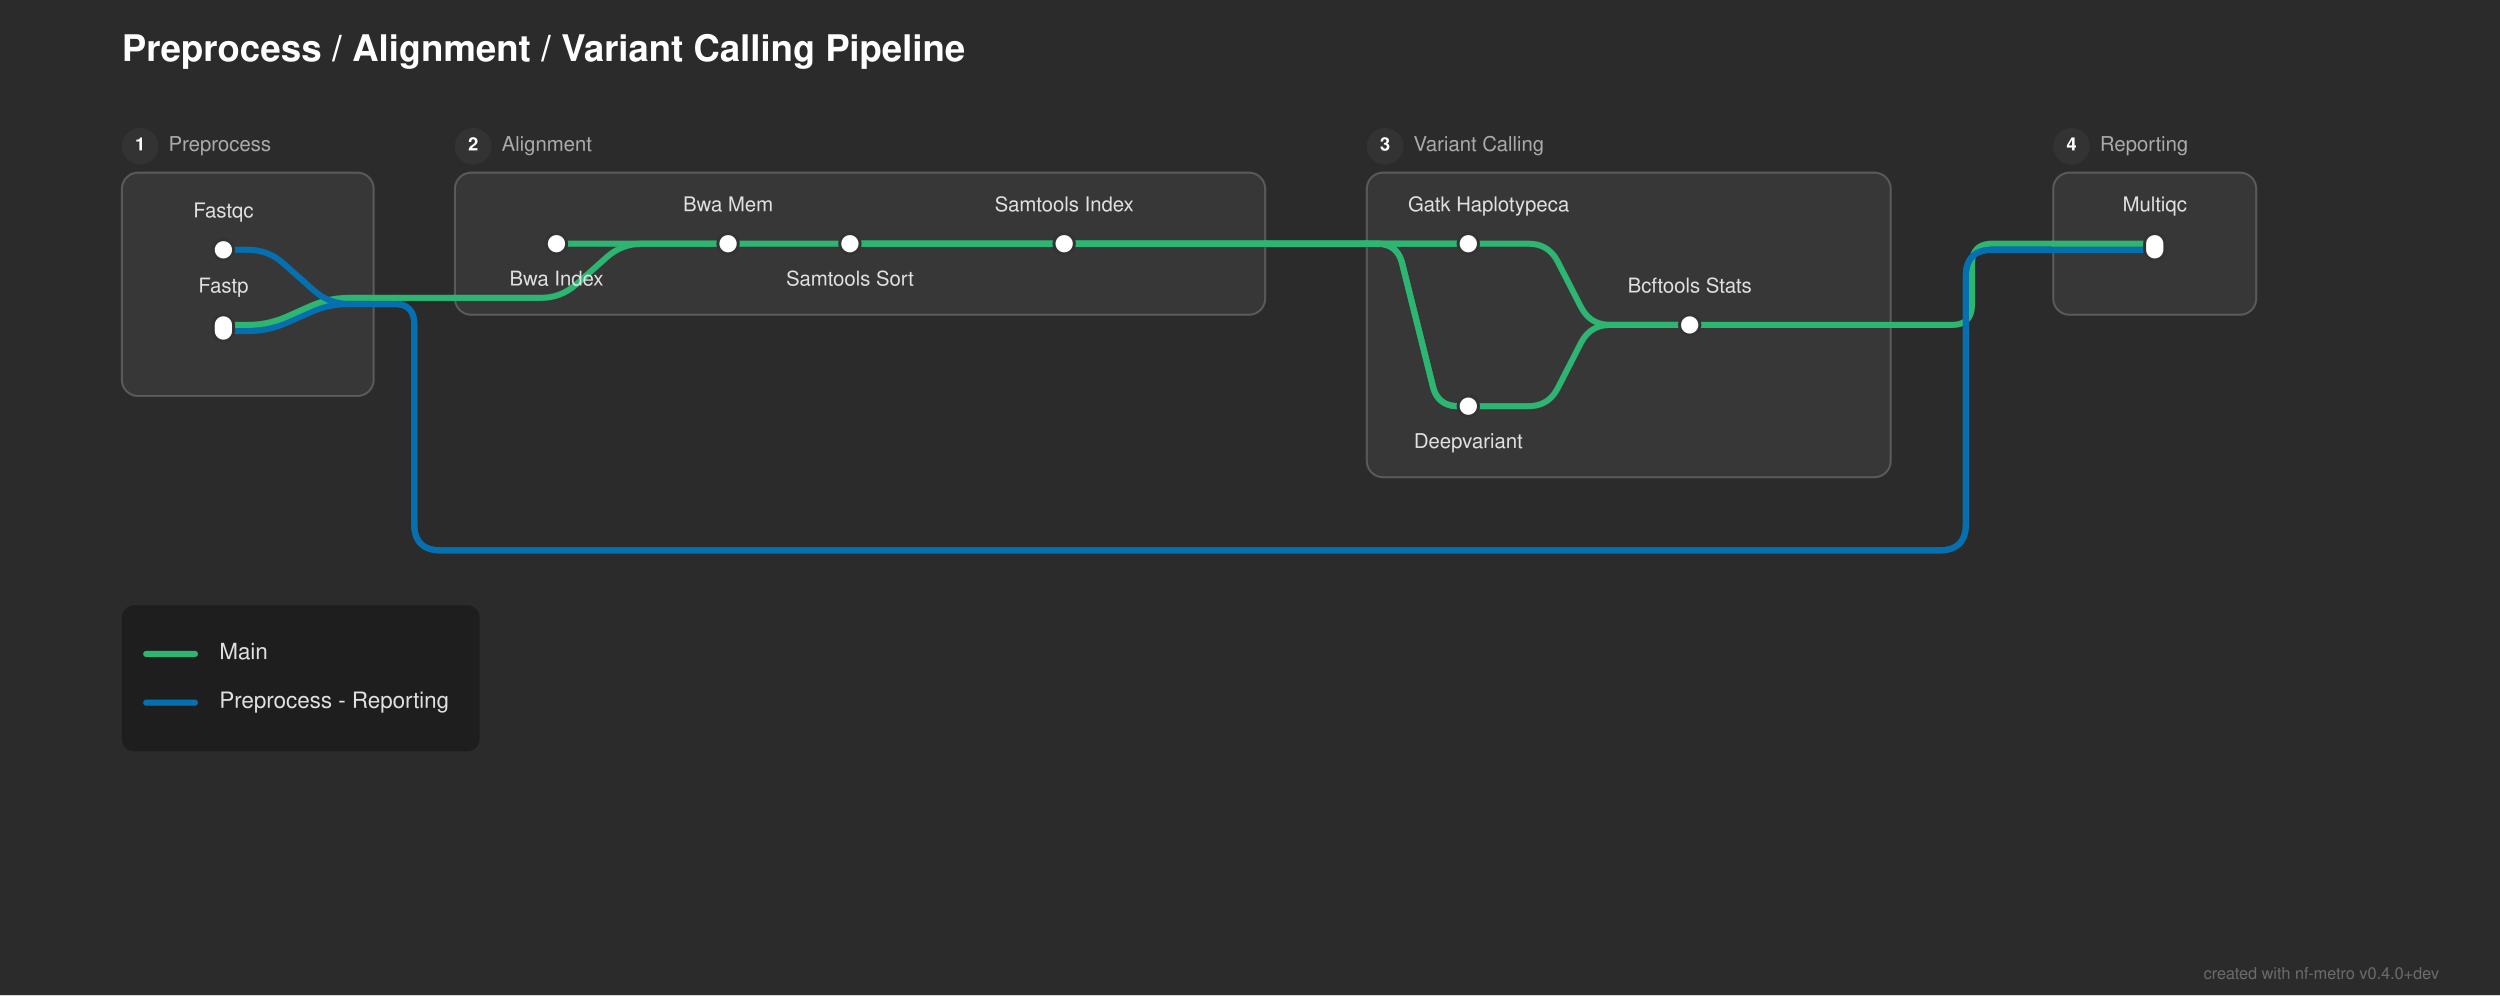
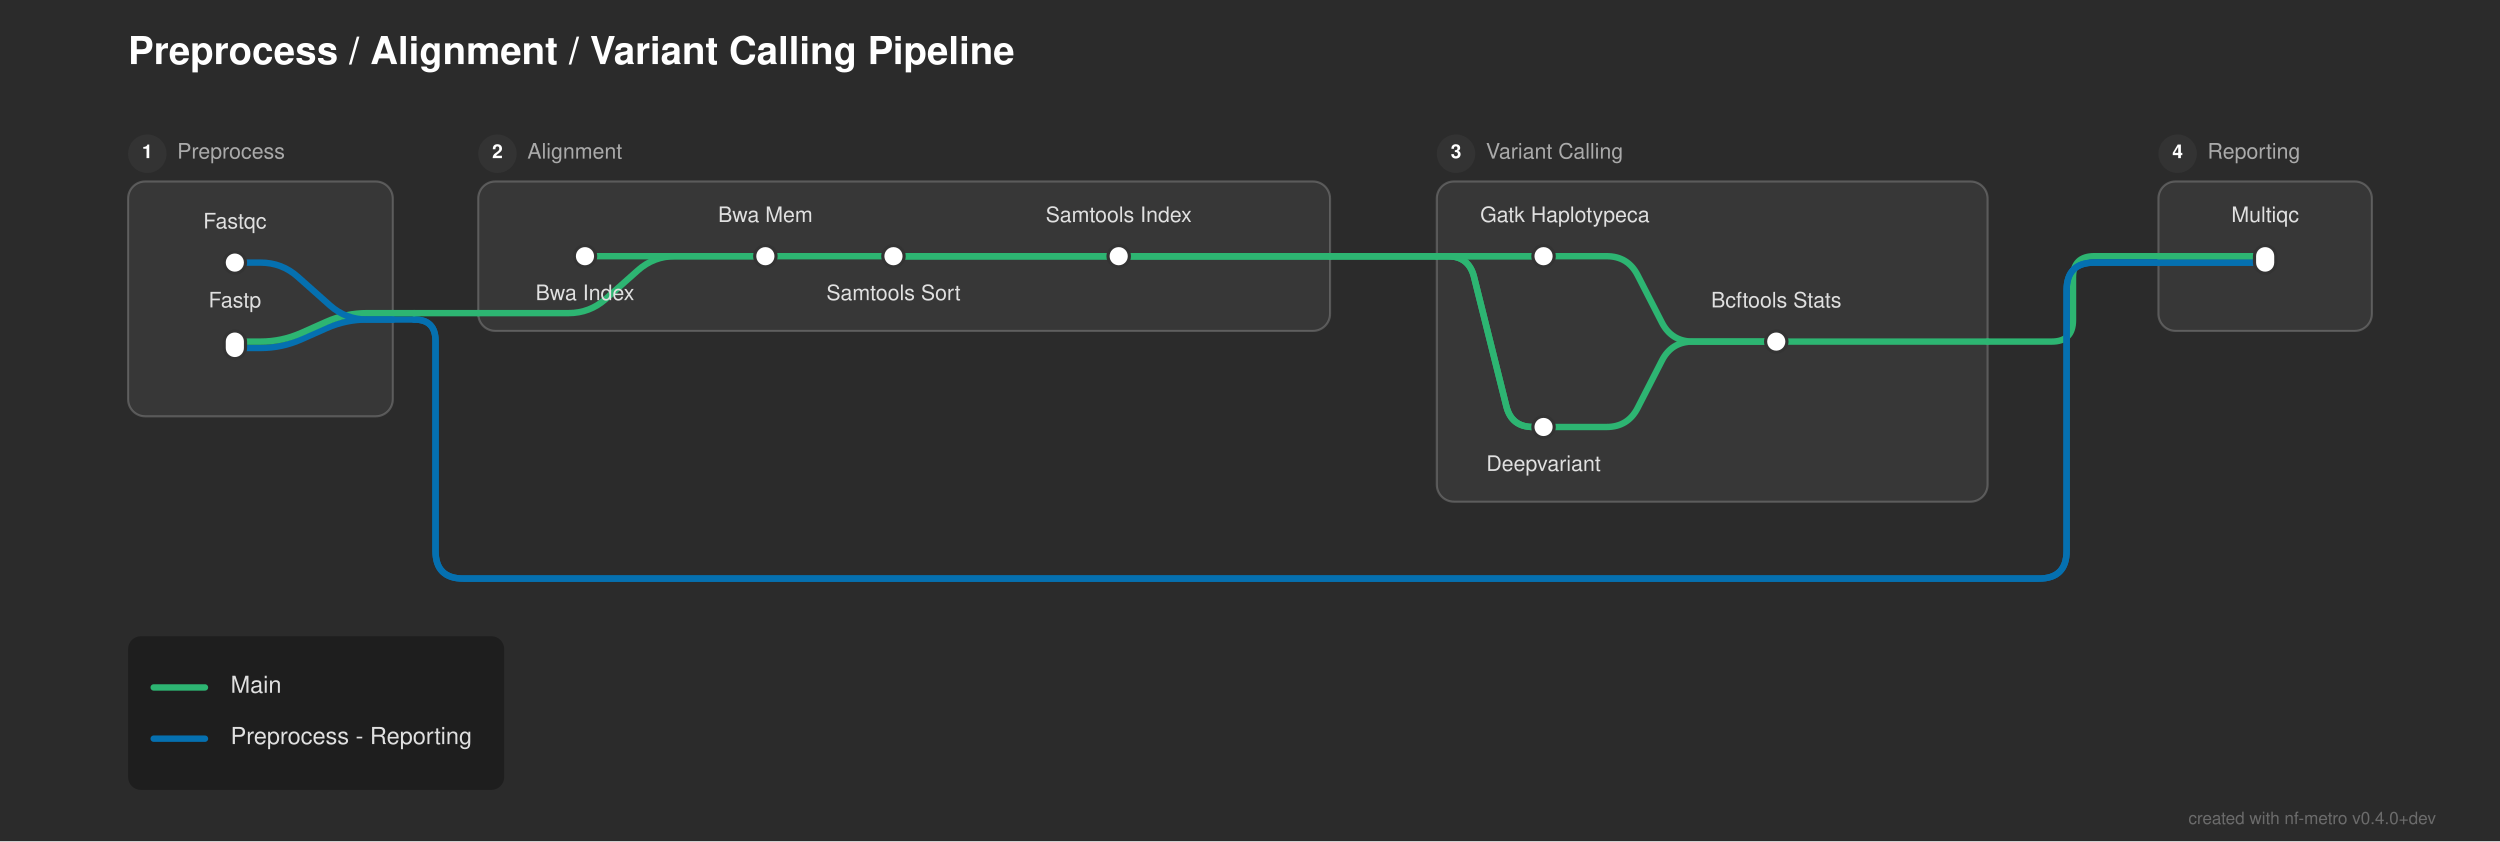
- <svg xmlns="http://www.w3.org/2000/svg" width="1231" height="490" viewBox="0 0 1231 490">
+ <svg xmlns="http://www.w3.org/2000/svg" width="1171" height="394" viewBox="0 0 1171 394">
  <defs>
</defs>
-   <rect x="0" y="0" width="1231" height="490" fill="#2b2b2b" />
+   <rect x="0" y="0" width="1171" height="394" fill="#2b2b2b" />
  <text x="60.0" y="30.0" font-size="18.0" fill="#ffffff" font-family="'Helvetica Neue', Helvetica, Arial, sans-serif" font-weight="bold">Preprocess / Alignment / Variant Calling Pipeline</text>
  <rect x="60.0" y="85.0" width="124.0" height="110.0" rx="8" ry="8" fill="rgba(255, 255, 255, 0.06)" stroke="rgba(255, 255, 255, 0.2)" stroke-width="1.0" />
  <circle cx="69.0" cy="72.0" r="9" fill="#333333" />
  <text x="69.0" y="72.0" font-size="9" fill="#ffffff" font-family="'Helvetica Neue', Helvetica, Arial, sans-serif" font-weight="bold" text-anchor="middle" dominant-baseline="central">1</text>
  <text x="83.0" y="72.0" font-size="10.0" fill="#aaaaaa" font-family="'Helvetica Neue', Helvetica, Arial, sans-serif" dominant-baseline="central">Preprocess</text>
  <rect x="224.0" y="85.0" width="399.0" height="70.0" rx="8" ry="8" fill="rgba(255, 255, 255, 0.06)" stroke="rgba(255, 255, 255, 0.2)" stroke-width="1.0" />
  <circle cx="233.0" cy="72.0" r="9" fill="#333333" />
  <text x="233.0" y="72.0" font-size="9" fill="#ffffff" font-family="'Helvetica Neue', Helvetica, Arial, sans-serif" font-weight="bold" text-anchor="middle" dominant-baseline="central">2</text>
  <text x="247.0" y="72.0" font-size="10.0" fill="#aaaaaa" font-family="'Helvetica Neue', Helvetica, Arial, sans-serif" dominant-baseline="central">Alignment</text>
  <rect x="673.0" y="85.0" width="258.0" height="150.0" rx="8" ry="8" fill="rgba(255, 255, 255, 0.06)" stroke="rgba(255, 255, 255, 0.2)" stroke-width="1.0" />
  <circle cx="682.0" cy="72.0" r="9" fill="#333333" />
  <text x="682.0" y="72.0" font-size="9" fill="#ffffff" font-family="'Helvetica Neue', Helvetica, Arial, sans-serif" font-weight="bold" text-anchor="middle" dominant-baseline="central">3</text>
  <text x="696.0" y="72.0" font-size="10.0" fill="#aaaaaa" font-family="'Helvetica Neue', Helvetica, Arial, sans-serif" dominant-baseline="central">Variant Calling</text>
  <rect x="1011.0" y="85.0" width="100.0" height="70.0" rx="8" ry="8" fill="rgba(255, 255, 255, 0.06)" stroke="rgba(255, 255, 255, 0.2)" stroke-width="1.0" />
  <circle cx="1020.0" cy="72.0" r="9" fill="#333333" />
  <text x="1020.0" y="72.0" font-size="9" fill="#ffffff" font-family="'Helvetica Neue', Helvetica, Arial, sans-serif" font-weight="bold" text-anchor="middle" dominant-baseline="central">4</text>
  <text x="1034.0" y="72.0" font-size="10.0" fill="#aaaaaa" font-family="'Helvetica Neue', Helvetica, Arial, sans-serif" dominant-baseline="central">Reporting</text>
  <path d="M723.0,200.0 L752.5,200.0 Q762.5,200.0,767.061,191.101 L778.439,168.899 Q783.0,160.0,793.0,160.0 L832.0,160.0" stroke="#2db572" stroke-width="3.0" fill="none" stroke-linecap="round" stroke-linejoin="round" />
  <path d="M110.0,163.0 L122.0,163.0 Q132.0,163.0,141.138,158.939 L152.862,153.728 Q162.0,149.667,172.0,149.667 L184.0,149.667" stroke="#0570b0" stroke-width="3.0" fill="none" stroke-linecap="round" stroke-linejoin="round" />
  <path d="M832.0,160.0 L931.0,160.0" stroke="#2db572" stroke-width="3.0" stroke-linecap="round" />
  <path d="M110.0,160.0 L122.0,160.0 Q132.0,160.0,141.138,155.939 L152.862,150.728 Q162.0,146.667,172.0,146.667 L184.0,146.667" stroke="#2db572" stroke-width="3.0" fill="none" stroke-linecap="round" stroke-linejoin="round" />
  <path d="M931.0,160.0 L961.0,160.0 Q971.0,160.0,971.0,150.0 L971.0,130.0 Q971.0,120.0,981.0,120.0 L1011.0,120.0" stroke="#2db572" stroke-width="3.0" fill="none" stroke-linecap="round" stroke-linejoin="round" />
  <path d="M184.0,149.667 L194.0,149.667" stroke="#0570b0" stroke-width="3.0" stroke-linecap="round" />
  <path d="M194.0,149.667 L194.0,149.667 Q204.0,149.667,204.0,159.667 L204.0,258.0 Q204.0,271.0,217.0,271.0 L955.0,271.0 Q968.0,271.0,968.0,258.0 L968.0,136.0 Q968.0,123.0,981.0,123.0 L1011.0,123.0" stroke="#0570b0" stroke-width="3.0" fill="none" stroke-linecap="round" stroke-linejoin="round" />
  <path d="M194.0,149.667 L194.0,149.667 Q204.0,149.667,204.0,159.667 L204.0,258.0 Q204.0,271.0,217.0,271.0 L955.0,271.0 Q968.0,271.0,968.0,258.0 L968.0,136.0 Q968.0,123.0,981.0,123.0 L1011.0,123.0" stroke="#0570b0" stroke-width="3.0" fill="none" stroke-linecap="round" stroke-linejoin="round" />
  <path d="M224.0,146.667 L266.25,146.667 Q276.25,146.667,283.724,140.023 L298.776,126.644 Q306.25,120.0,316.25,120.0 L358.5,120.0" stroke="#2db572" stroke-width="3.0" fill="none" stroke-linecap="round" stroke-linejoin="round" />
  <path d="M184.0,146.667 L194.0,146.667" stroke="#2db572" stroke-width="3.0" stroke-linecap="round" />
  <path d="M194.0,146.667 L224.0,146.667" stroke="#2db572" stroke-width="3.0" stroke-linecap="round" />
  <path d="M110.0,123.0 L122.0,123.0 Q132.0,123.0,139.474,129.644 L154.526,143.023 Q162.0,149.667,172.0,149.667 L184.0,149.667" stroke="#0570b0" stroke-width="3.0" fill="none" stroke-linecap="round" stroke-linejoin="round" />
  <path d="M1011.0,123.0 L1061.0,123.0" stroke="#0570b0" stroke-width="3.0" stroke-linecap="round" />
  <path d="M1011.0,123.0 L1061.0,123.0" stroke="#0570b0" stroke-width="3.0" stroke-linecap="round" />
  <path d="M274.0,120.0 L358.5,120.0" stroke="#2db572" stroke-width="3.0" stroke-linecap="round" />
  <path d="M358.5,120.0 L418.5,120.0" stroke="#2db572" stroke-width="3.0" stroke-linecap="round" />
  <path d="M418.5,120.0 L524.0,120.0" stroke="#2db572" stroke-width="3.0" stroke-linecap="round" />
  <path d="M723.0,120.0 L752.5,120.0 Q762.5,120.0,767.061,128.899 L778.439,151.101 Q783.0,160.0,793.0,160.0 L832.0,160.0" stroke="#2db572" stroke-width="3.0" fill="none" stroke-linecap="round" stroke-linejoin="round" />
  <path d="M1011.0,120.0 L1061.0,120.0" stroke="#2db572" stroke-width="3.0" stroke-linecap="round" />
  <path d="M418.5,120.0 L623.0,120.0" stroke="#2db572" stroke-width="3.0" stroke-linecap="round" />
  <path d="M673.0,120.0 L723.0,120.0" stroke="#2db572" stroke-width="3.0" stroke-linecap="round" />
  <path d="M418.5,120.0 L623.0,120.0" stroke="#2db572" stroke-width="3.0" stroke-linecap="round" />
  <path d="M673.0,120.0 L678.0,120.0 Q688.0,120.0,690.425,129.701 L705.575,190.299 Q708.0,200.0,718.0,200.0 L723.0,200.0" stroke="#2db572" stroke-width="3.0" fill="none" stroke-linecap="round" stroke-linejoin="round" />
  <path d="M524.0,120.0 L623.0,120.0" stroke="#2db572" stroke-width="3.0" stroke-linecap="round" />
  <path d="M673.0,120.0 L723.0,120.0" stroke="#2db572" stroke-width="3.0" stroke-linecap="round" />
  <path d="M524.0,120.0 L623.0,120.0" stroke="#2db572" stroke-width="3.0" stroke-linecap="round" />
  <path d="M673.0,120.0 L678.0,120.0 Q688.0,120.0,690.425,129.701 L705.575,190.299 Q708.0,200.0,718.0,200.0 L723.0,200.0" stroke="#2db572" stroke-width="3.0" fill="none" stroke-linecap="round" stroke-linejoin="round" />
  <path d="M623.0,120.0 L673.0,120.0" stroke="#2db572" stroke-width="3.0" stroke-linecap="round" />
  <path d="M623.0,120.0 L673.0,120.0" stroke="#2db572" stroke-width="3.0" stroke-linecap="round" />
  <path d="M623.0,120.0 L673.0,120.0" stroke="#2db572" stroke-width="3.0" stroke-linecap="round" />
  <path d="M623.0,120.0 L673.0,120.0" stroke="#2db572" stroke-width="3.0" stroke-linecap="round" />
  <rect x="105.0" y="118.0" width="10.0" height="10.0" rx="5.0" ry="5.0" fill="#ffffff" stroke="#333333" stroke-width="1.5" />
  <rect x="105.0" y="155.0" width="10.0" height="13.0" rx="5.0" ry="5.0" fill="#ffffff" stroke="#333333" stroke-width="1.5" />
  <rect x="269.0" y="115.0" width="10.0" height="10.0" rx="5.0" ry="5.0" fill="#ffffff" stroke="#333333" stroke-width="1.5" />
  <rect x="353.5" y="115.0" width="10.0" height="10.0" rx="5.0" ry="5.0" fill="#ffffff" stroke="#333333" stroke-width="1.5" />
  <rect x="413.5" y="115.0" width="10.0" height="10.0" rx="5.0" ry="5.0" fill="#ffffff" stroke="#333333" stroke-width="1.5" />
  <rect x="519.0" y="115.0" width="10.0" height="10.0" rx="5.0" ry="5.0" fill="#ffffff" stroke="#333333" stroke-width="1.5" />
  <rect x="718.0" y="115.0" width="10.0" height="10.0" rx="5.0" ry="5.0" fill="#ffffff" stroke="#333333" stroke-width="1.5" />
  <rect x="718.0" y="195.0" width="10.0" height="10.0" rx="5.0" ry="5.0" fill="#ffffff" stroke="#333333" stroke-width="1.5" />
  <rect x="827.0" y="155.0" width="10.0" height="10.0" rx="5.0" ry="5.0" fill="#ffffff" stroke="#333333" stroke-width="1.5" />
  <rect x="1056.0" y="115.0" width="10.0" height="13.0" rx="5.0" ry="5.0" fill="#ffffff" stroke="#333333" stroke-width="1.5" />
  <text x="733.0" y="104.0" font-size="10.0" fill="#e0e0e0" font-family="'Helvetica Neue', Helvetica, Arial, sans-serif" text-anchor="middle" dominant-baseline="auto">Gatk Haplotypeca</text>
  <text x="274.0" y="136.0" font-size="10.0" fill="#e0e0e0" font-family="'Helvetica Neue', Helvetica, Arial, sans-serif" text-anchor="middle" dominant-baseline="hanging">Bwa Index</text>
  <text x="723.0" y="216.0" font-size="10.0" fill="#e0e0e0" font-family="'Helvetica Neue', Helvetica, Arial, sans-serif" text-anchor="middle" dominant-baseline="hanging">Deepvariant</text>
  <text x="110.0" y="107.0" font-size="10.0" fill="#e0e0e0" font-family="'Helvetica Neue', Helvetica, Arial, sans-serif" text-anchor="middle" dominant-baseline="auto">Fastqc</text>
  <text x="1061.0" y="104.0" font-size="10.0" fill="#e0e0e0" font-family="'Helvetica Neue', Helvetica, Arial, sans-serif" text-anchor="middle" dominant-baseline="auto">Multiqc</text>
  <text x="110.0" y="144.0" font-size="10.0" fill="#e0e0e0" font-family="'Helvetica Neue', Helvetica, Arial, sans-serif" text-anchor="middle" dominant-baseline="auto">Fastp</text>
  <text x="358.5" y="104.0" font-size="10.0" fill="#e0e0e0" font-family="'Helvetica Neue', Helvetica, Arial, sans-serif" text-anchor="middle" dominant-baseline="auto">Bwa Mem</text>
  <text x="832.0" y="144.0" font-size="10.0" fill="#e0e0e0" font-family="'Helvetica Neue', Helvetica, Arial, sans-serif" text-anchor="middle" dominant-baseline="auto">Bcftools Stats</text>
  <text x="418.5" y="136.0" font-size="10.0" fill="#e0e0e0" font-family="'Helvetica Neue', Helvetica, Arial, sans-serif" text-anchor="middle" dominant-baseline="hanging">Samtools Sort</text>
  <text x="524.0" y="104.0" font-size="10.0" fill="#e0e0e0" font-family="'Helvetica Neue', Helvetica, Arial, sans-serif" text-anchor="middle" dominant-baseline="auto">Samtools Index</text>
  <rect x="60.0" y="298.0" width="176.16" height="72.0" rx="6" ry="6" fill="rgba(0, 0, 0, 0.3)" />
  <path d="M72.0,322.0 L96.0,322.0" stroke="#2db572" stroke-width="3.0" stroke-linecap="round" />
  <text x="108.0" y="322.0" font-size="11.0" fill="#e0e0e0" font-family="'Helvetica Neue', Helvetica, Arial, sans-serif" dominant-baseline="central">Main</text>
  <path d="M72.0,346.0 L96.0,346.0" stroke="#0570b0" stroke-width="3.0" stroke-linecap="round" />
  <text x="108.0" y="346.0" font-size="11.0" fill="#e0e0e0" font-family="'Helvetica Neue', Helvetica, Arial, sans-serif" dominant-baseline="central">Preprocess - Reporting</text>
-   <text x="1201.0" y="482.0" font-size="8" fill="rgba(150, 150, 150, 0.6)" font-family="'Helvetica Neue', Helvetica, Arial, sans-serif" text-anchor="end">created with nf-metro v0.4.0+dev</text>
+   <text x="1141.0" y="386.0" font-size="8" fill="rgba(150, 150, 150, 0.6)" font-family="'Helvetica Neue', Helvetica, Arial, sans-serif" text-anchor="end">created with nf-metro v0.4.0+dev</text>
</svg>
